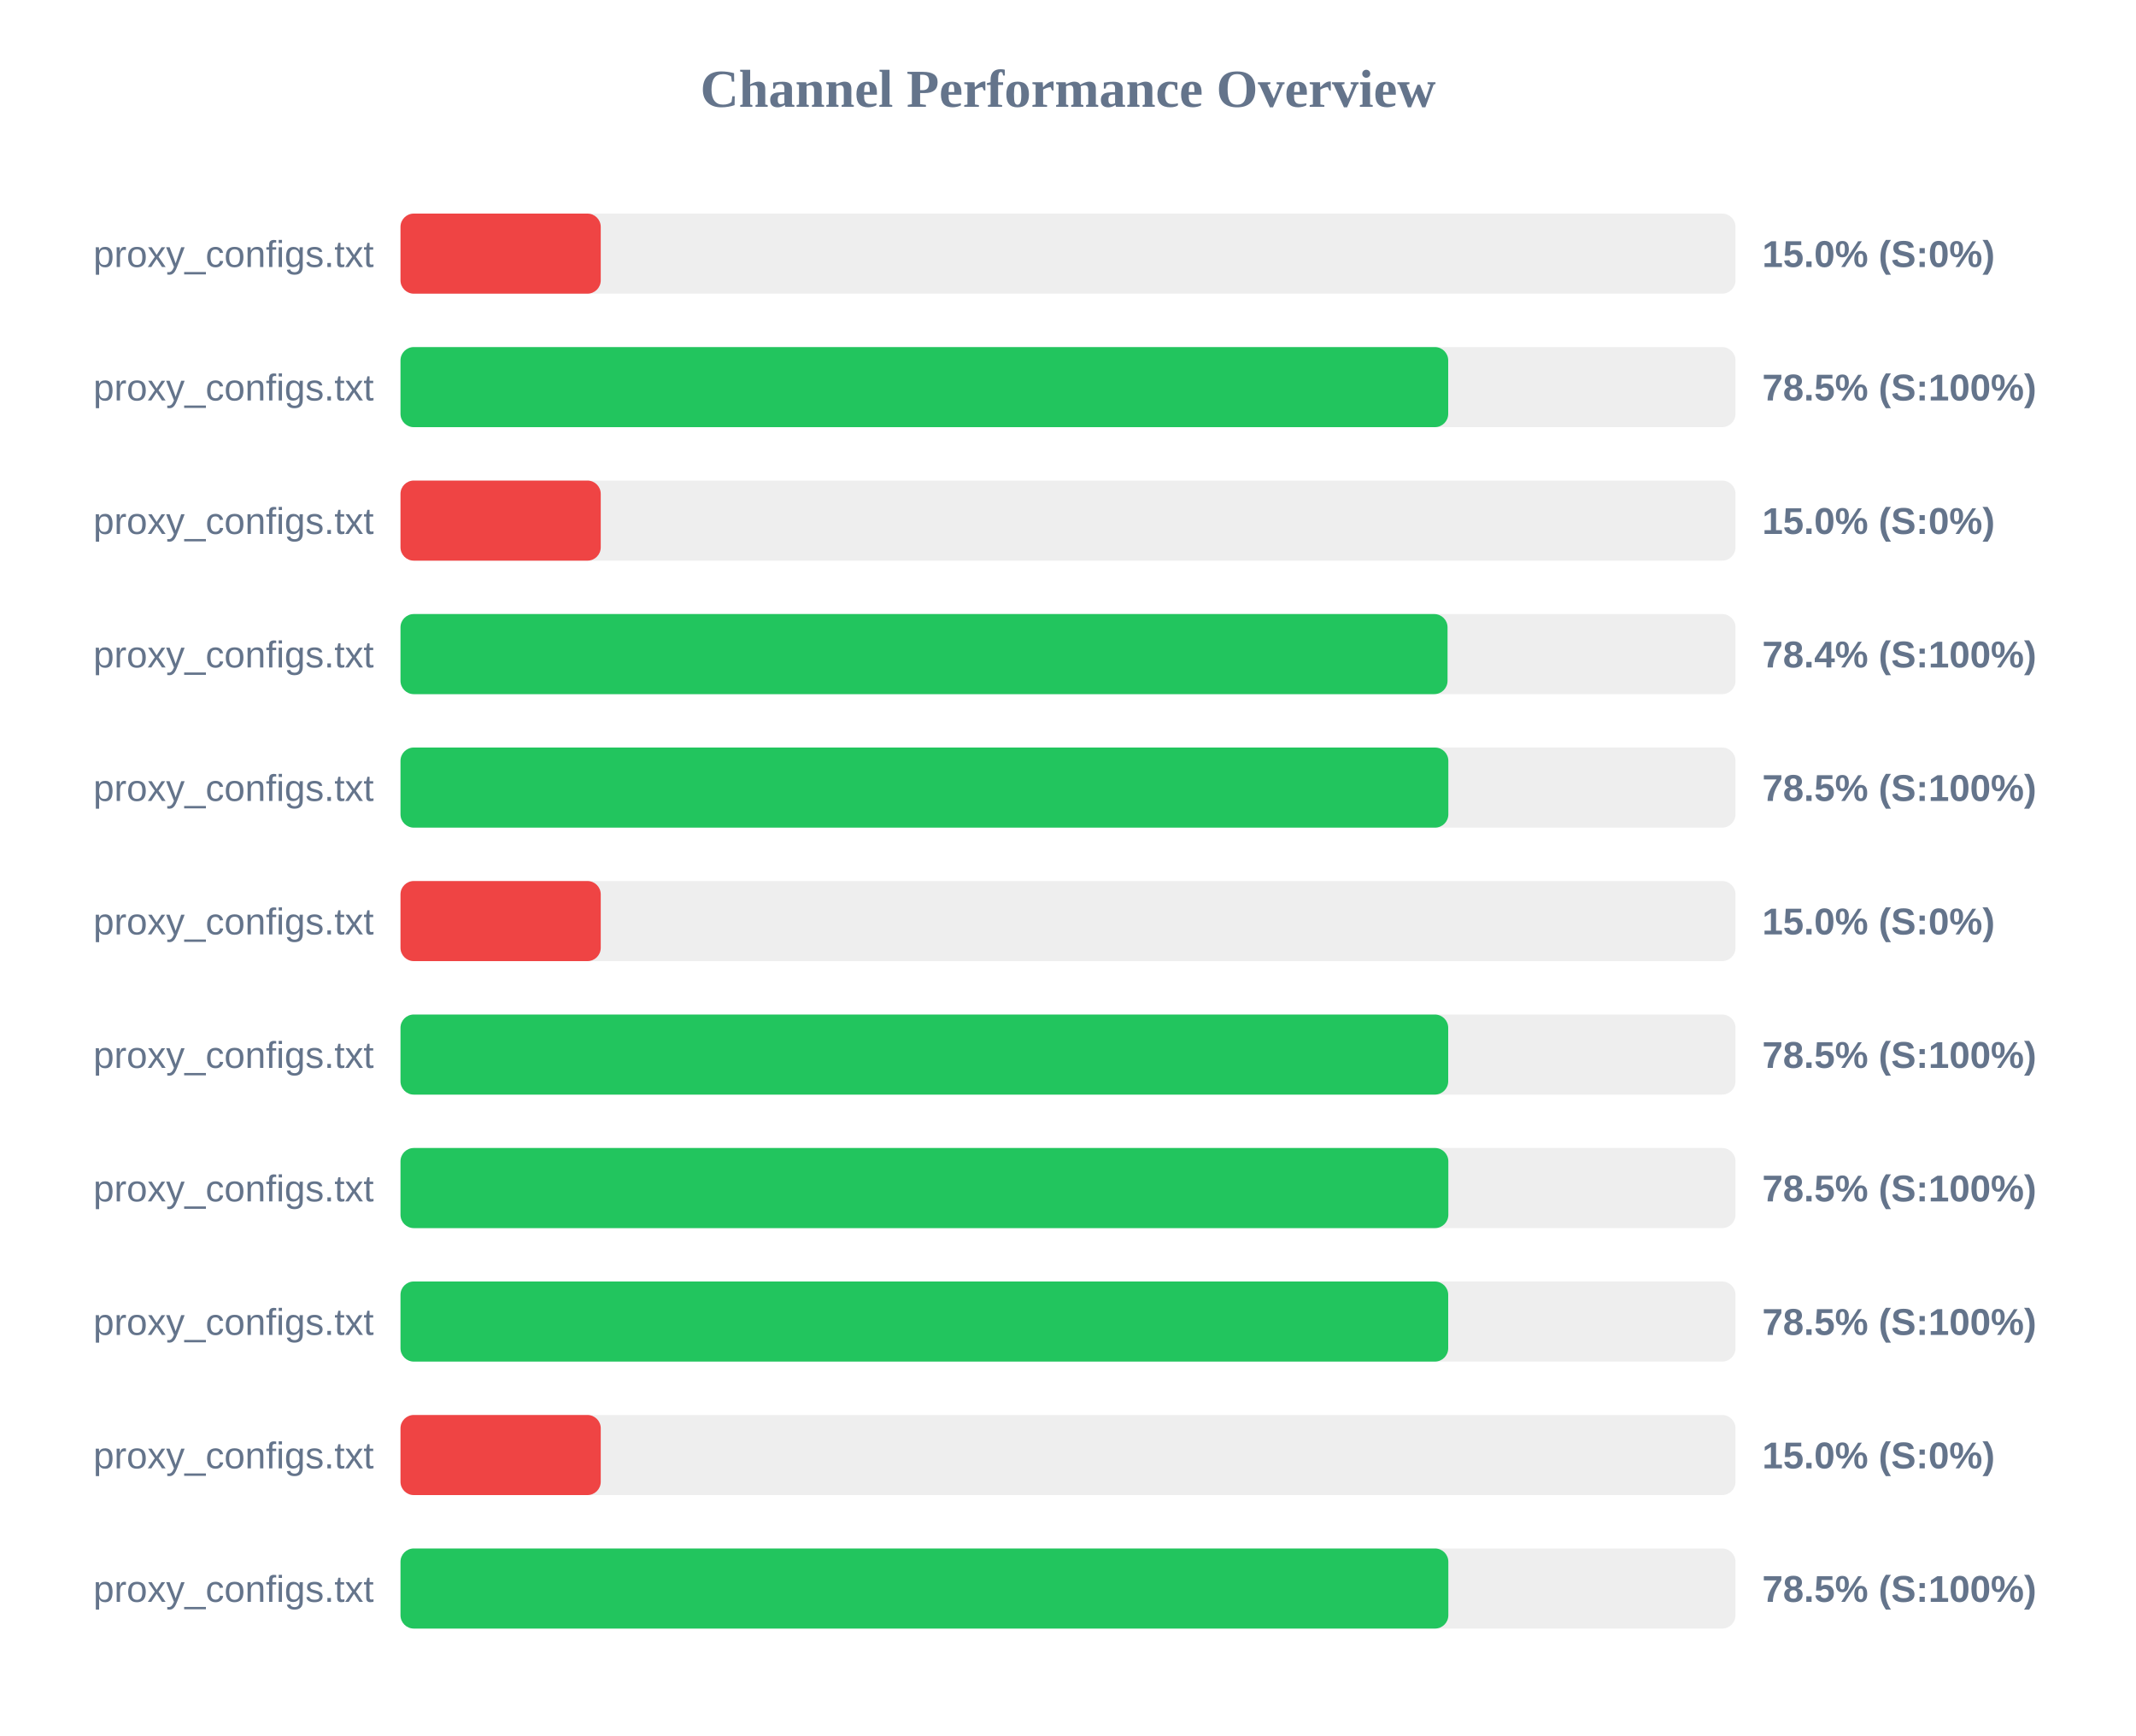
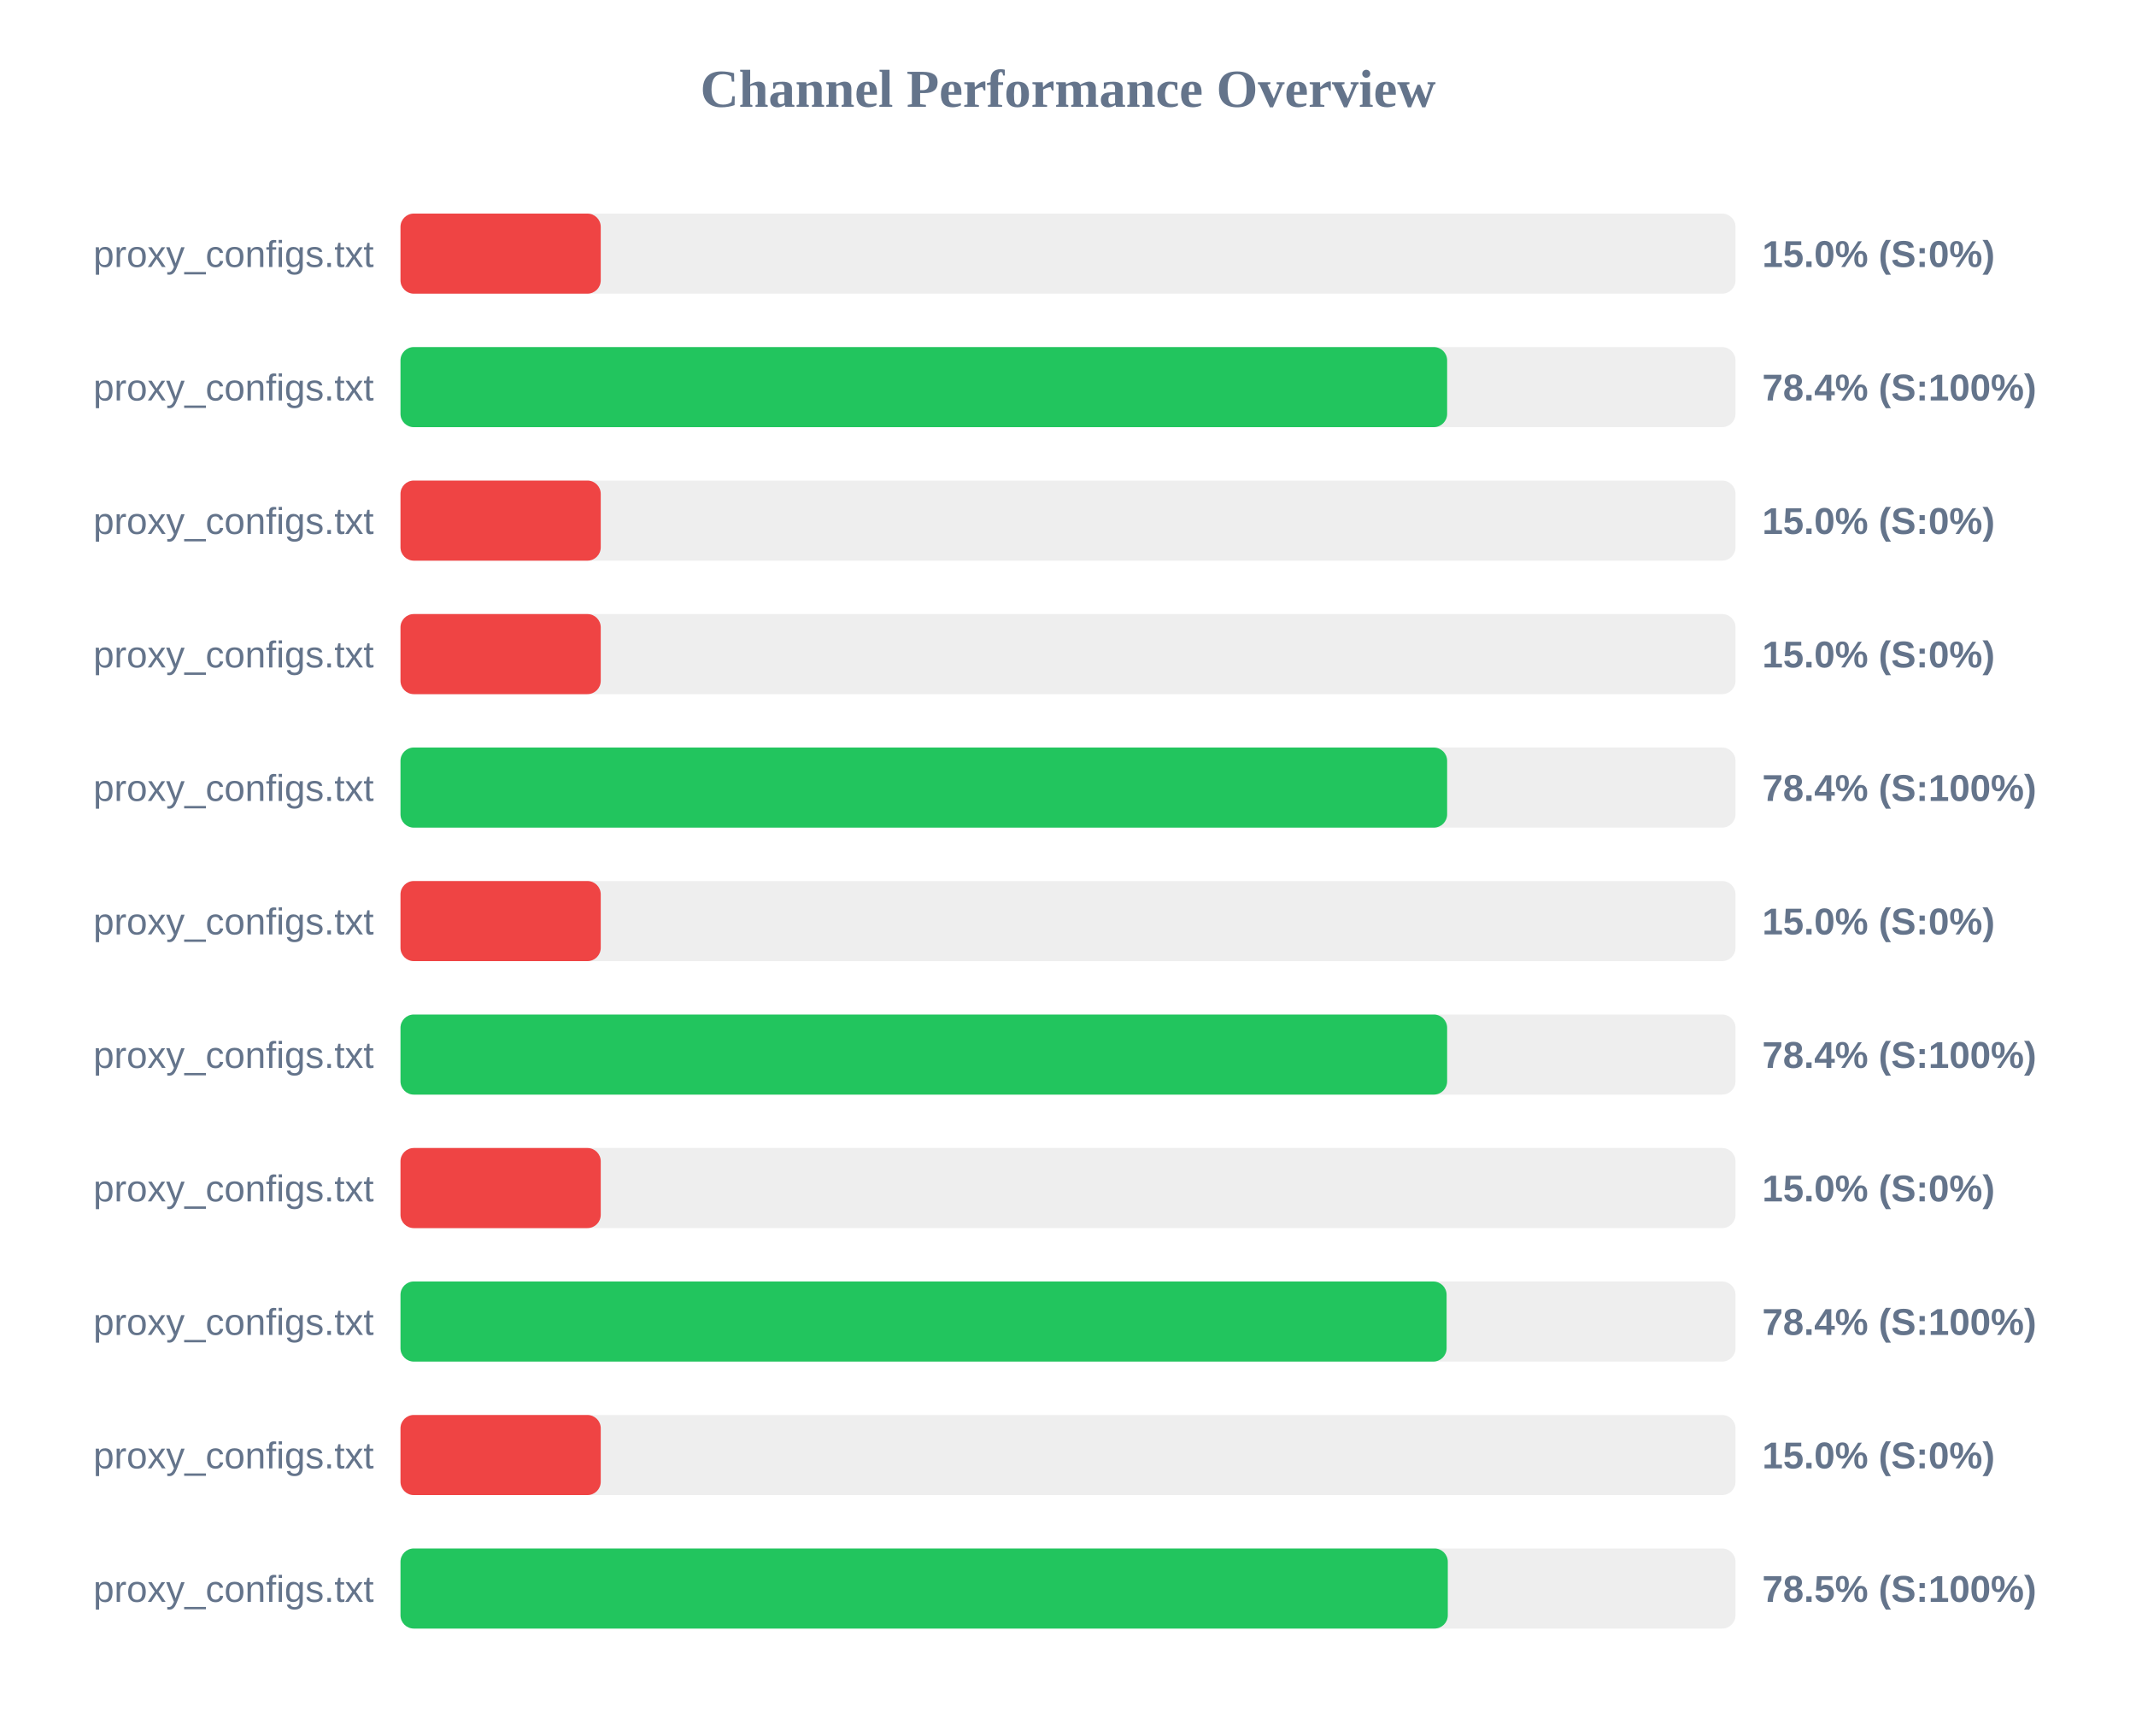
<svg xmlns="http://www.w3.org/2000/svg" width="800" height="650" version="1.1">
  <style>
        .row { font: 14px Arial; fill: #64748b; }
        .score { font: bold 14px Arial; fill: #64748b; }
    </style>
  <text x="400" y="40" text-anchor="middle" font-size="20px" font-weight="bold" fill="#64748b">Channel Performance Overview</text>
  <rect x="150" y="80" width="500" height="30" fill="#eee" rx="5" />
  <rect x="150" y="80" width="75.0" height="30" fill="#ef4444" rx="5" />
  <text x="140" y="100" text-anchor="end" class="row">proxy_configs.txt</text>
  <text x="660" y="100" text-anchor="start" class="score">15.0% (S:0%)</text>
  <rect x="150" y="130" width="500" height="30" fill="#eee" rx="5" />
-   <rect x="150" y="130" width="392.4" height="30" fill="#22c55e" rx="5" />
+   <rect x="150" y="130" width="392.0" height="30" fill="#22c55e" rx="5" />
  <text x="140" y="150" text-anchor="end" class="row">proxy_configs.txt</text>
-   <text x="660" y="150" text-anchor="start" class="score">78.5% (S:100%)</text>
+   <text x="660" y="150" text-anchor="start" class="score">78.4% (S:100%)</text>
  <rect x="150" y="180" width="500" height="30" fill="#eee" rx="5" />
  <rect x="150" y="180" width="75.0" height="30" fill="#ef4444" rx="5" />
  <text x="140" y="200" text-anchor="end" class="row">proxy_configs.txt</text>
  <text x="660" y="200" text-anchor="start" class="score">15.0% (S:0%)</text>
  <rect x="150" y="230" width="500" height="30" fill="#eee" rx="5" />
-   <rect x="150" y="230" width="392.15" height="30" fill="#22c55e" rx="5" />
+   <rect x="150" y="230" width="75.0" height="30" fill="#ef4444" rx="5" />
  <text x="140" y="250" text-anchor="end" class="row">proxy_configs.txt</text>
-   <text x="660" y="250" text-anchor="start" class="score">78.4% (S:100%)</text>
+   <text x="660" y="250" text-anchor="start" class="score">15.0% (S:0%)</text>
  <rect x="150" y="280" width="500" height="30" fill="#eee" rx="5" />
-   <rect x="150" y="280" width="392.45" height="30" fill="#22c55e" rx="5" />
+   <rect x="150" y="280" width="392.0" height="30" fill="#22c55e" rx="5" />
  <text x="140" y="300" text-anchor="end" class="row">proxy_configs.txt</text>
-   <text x="660" y="300" text-anchor="start" class="score">78.5% (S:100%)</text>
+   <text x="660" y="300" text-anchor="start" class="score">78.4% (S:100%)</text>
  <rect x="150" y="330" width="500" height="30" fill="#eee" rx="5" />
  <rect x="150" y="330" width="75.0" height="30" fill="#ef4444" rx="5" />
  <text x="140" y="350" text-anchor="end" class="row">proxy_configs.txt</text>
  <text x="660" y="350" text-anchor="start" class="score">15.0% (S:0%)</text>
  <rect x="150" y="380" width="500" height="30" fill="#eee" rx="5" />
-   <rect x="150" y="380" width="392.4" height="30" fill="#22c55e" rx="5" />
+   <rect x="150" y="380" width="392.0" height="30" fill="#22c55e" rx="5" />
  <text x="140" y="400" text-anchor="end" class="row">proxy_configs.txt</text>
-   <text x="660" y="400" text-anchor="start" class="score">78.5% (S:100%)</text>
+   <text x="660" y="400" text-anchor="start" class="score">78.4% (S:100%)</text>
  <rect x="150" y="430" width="500" height="30" fill="#eee" rx="5" />
-   <rect x="150" y="430" width="392.45" height="30" fill="#22c55e" rx="5" />
+   <rect x="150" y="430" width="75.0" height="30" fill="#ef4444" rx="5" />
  <text x="140" y="450" text-anchor="end" class="row">proxy_configs.txt</text>
-   <text x="660" y="450" text-anchor="start" class="score">78.5% (S:100%)</text>
+   <text x="660" y="450" text-anchor="start" class="score">15.0% (S:0%)</text>
  <rect x="150" y="480" width="500" height="30" fill="#eee" rx="5" />
-   <rect x="150" y="480" width="392.4" height="30" fill="#22c55e" rx="5" />
+   <rect x="150" y="480" width="391.8" height="30" fill="#22c55e" rx="5" />
  <text x="140" y="500" text-anchor="end" class="row">proxy_configs.txt</text>
-   <text x="660" y="500" text-anchor="start" class="score">78.5% (S:100%)</text>
+   <text x="660" y="500" text-anchor="start" class="score">78.4% (S:100%)</text>
  <rect x="150" y="530" width="500" height="30" fill="#eee" rx="5" />
  <rect x="150" y="530" width="75.0" height="30" fill="#ef4444" rx="5" />
  <text x="140" y="550" text-anchor="end" class="row">proxy_configs.txt</text>
  <text x="660" y="550" text-anchor="start" class="score">15.0% (S:0%)</text>
  <rect x="150" y="580" width="500" height="30" fill="#eee" rx="5" />
-   <rect x="150" y="580" width="392.45" height="30" fill="#22c55e" rx="5" />
+   <rect x="150" y="580" width="392.25" height="30" fill="#22c55e" rx="5" />
  <text x="140" y="600" text-anchor="end" class="row">proxy_configs.txt</text>
  <text x="660" y="600" text-anchor="start" class="score">78.5% (S:100%)</text>
</svg>
